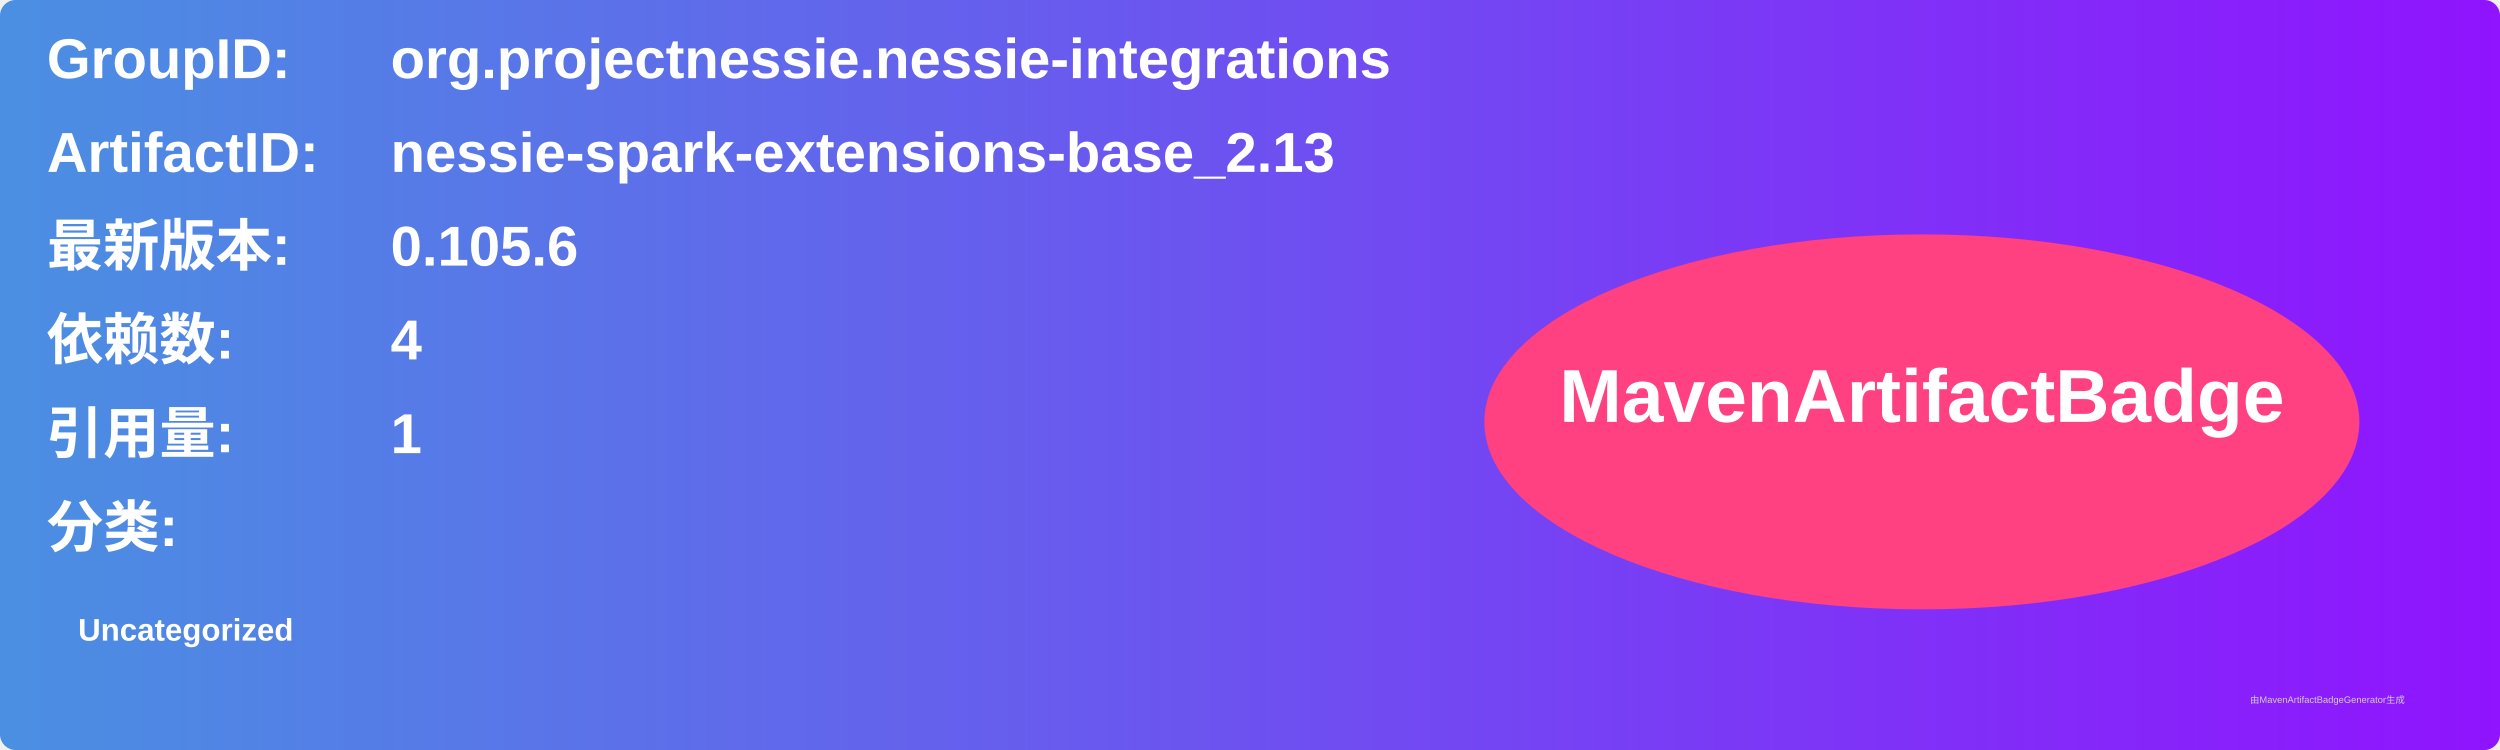
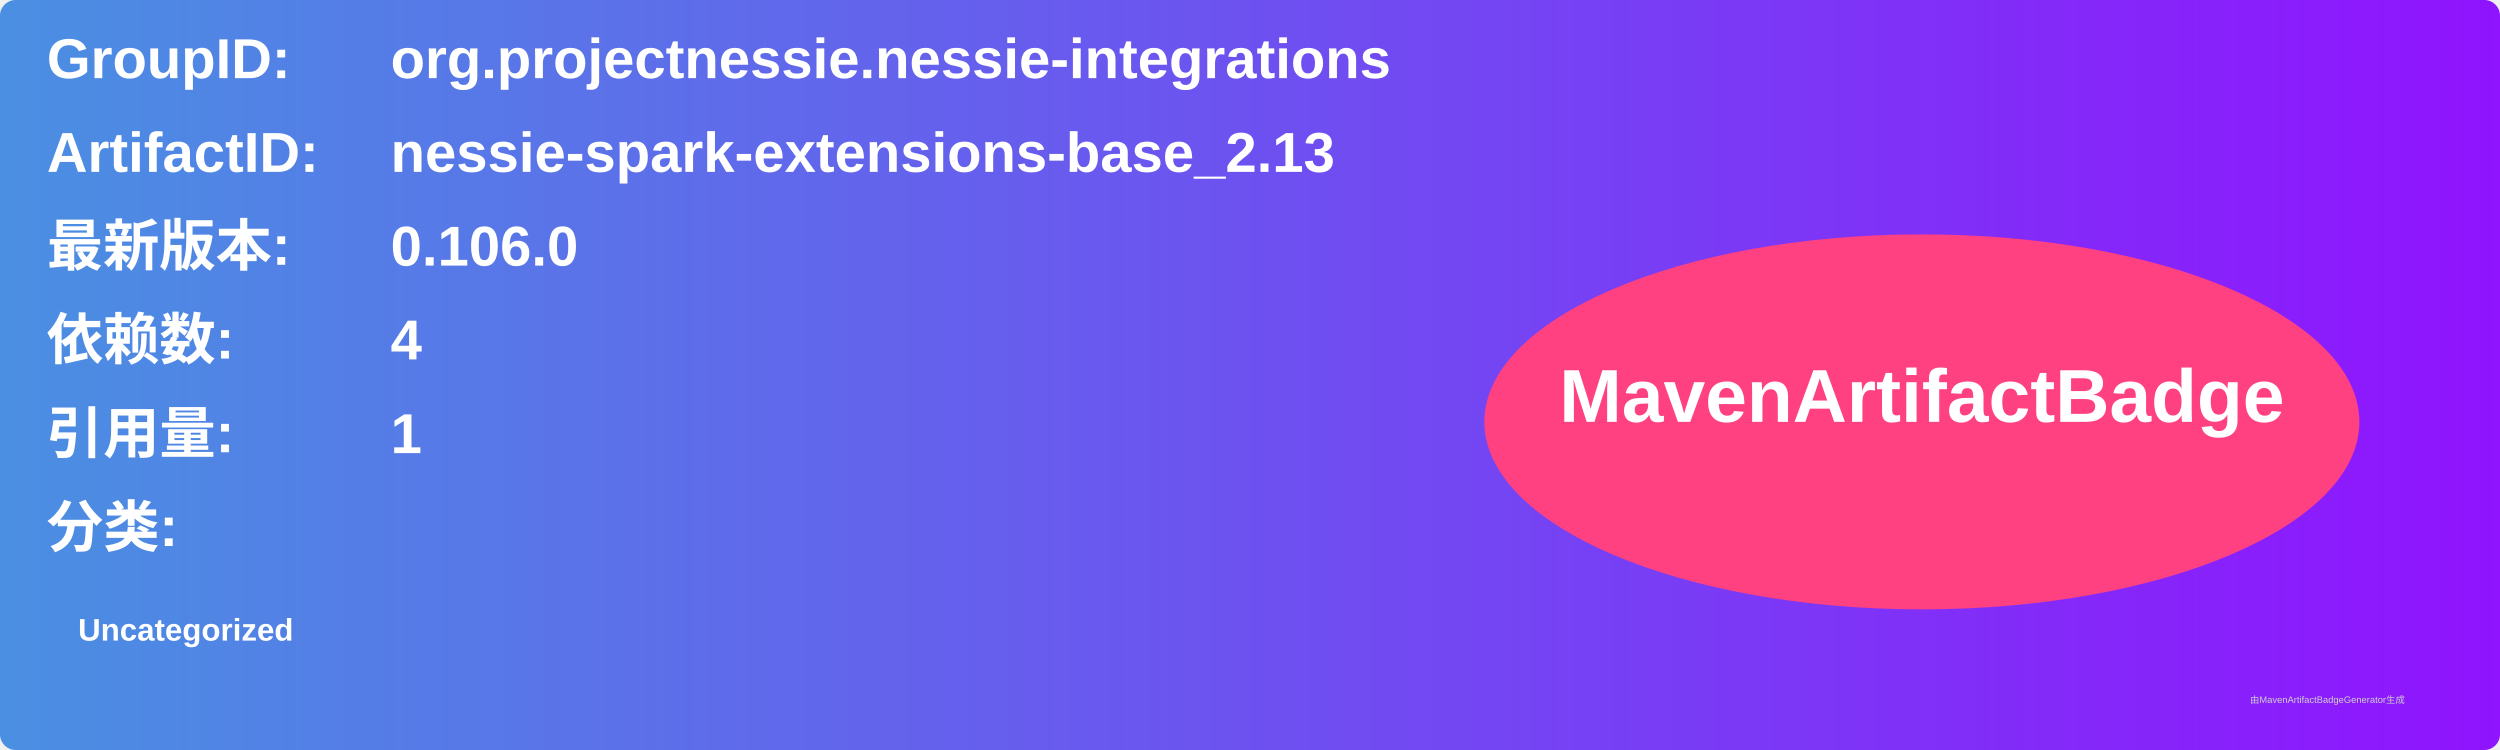
<svg xmlns="http://www.w3.org/2000/svg" width="800" height="240" viewBox="0 0 800 240">
  <linearGradient id="grad" x1="0%" y1="0%" x2="100%" y2="0%">
    <stop offset="0%" stop-color="#4a90e2" />
    <stop offset="100%" stop-color="#9013fe" />
  </linearGradient>
  <rect width="100%" height="100%" rx="5" ry="5" fill="url(#grad)" />
  <g transform="translate(15, 15)">
    <text x="0" y="10" font-family="Arial" font-size="18" fill="white" font-weight="bold" width="260">GroupID:</text>
    <text x="110" y="10" font-family="Arial" font-size="18" fill="white" font-weight="bold" width="460">org.projectnessie.nessie-integrations</text>
    <text x="0" y="40" font-family="Arial" font-size="18" fill="white" font-weight="bold" width="260">ArtifactID:</text>
    <text x="110" y="40" font-family="Arial" font-size="18" fill="white" font-weight="bold" width="460">nessie-spark-extensions-base_2.13</text>
    <text x="0" y="70" font-family="Arial" font-size="18" fill="white" font-weight="bold">最新版本:</text>
    <text x="110" y="70" font-family="Arial" font-size="18" fill="white" font-weight="bold">
-       <tspan font-weight="bold">0.105.6</tspan>
+       <tspan font-weight="bold">0.106.0</tspan>
    </text>
    <text x="0" y="100" font-family="Arial" font-size="18" fill="white" font-weight="bold">依赖数: </text>
    <text x="110" y="100" font-family="Arial" font-size="18" fill="white">
      <tspan font-weight="bold">4</tspan>
    </text>
    <text x="0" y="130" font-family="Arial" font-size="18" fill="white" font-weight="bold">引用量: </text>
    <text x="110" y="130" font-family="Arial" font-size="18" fill="white">
      <tspan font-weight="bold">1</tspan>
    </text>
    <text x="0" y="160" font-family="Arial" font-size="18" fill="white" font-weight="bold">分类:</text>
    <text x="10" y="190" font-family="Arial" font-size="10" fill="white">
      <tspan font-weight="bold">Uncategorized</tspan>
    </text>
    <ellipse cx="600" cy="120" rx="140" ry="60" fill="#ff4081" />
    <text x="600" y="120" text-anchor="middle" font-family="Arial" font-size="24" fill="white" font-weight="bold">MavenArtifactBadge</text>
  </g>
  <text x="720" y="225" font-family="Arial" font-size="3" fill="#d0d0d0">由MavenArtifactBadgeGenerator生成</text>
</svg>
